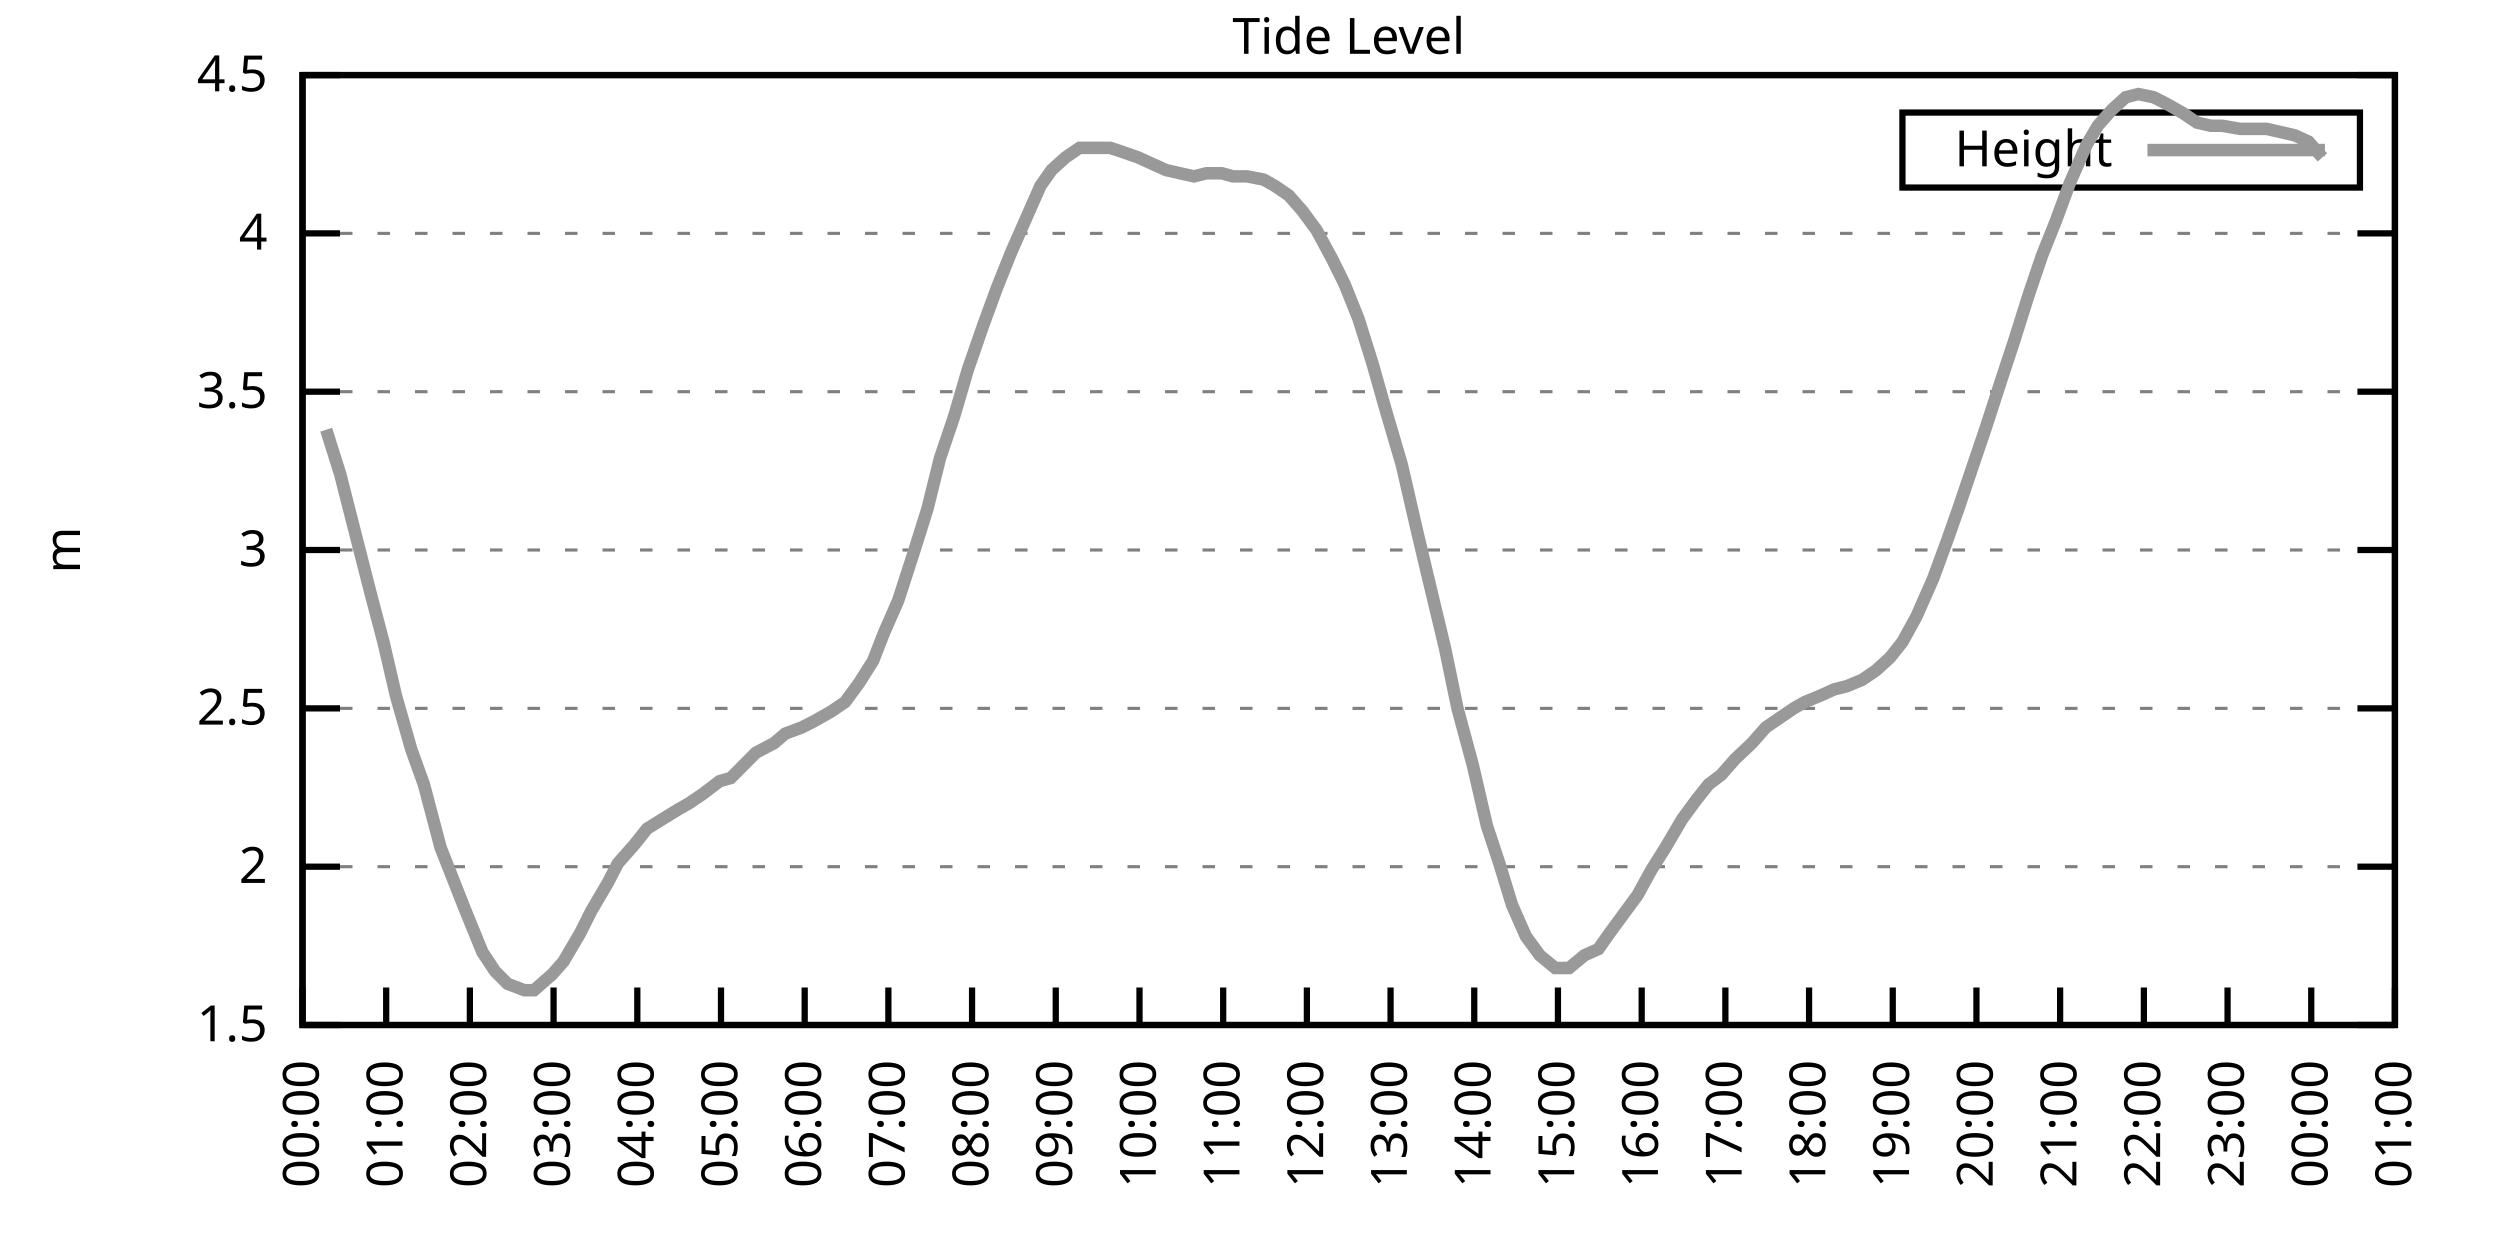
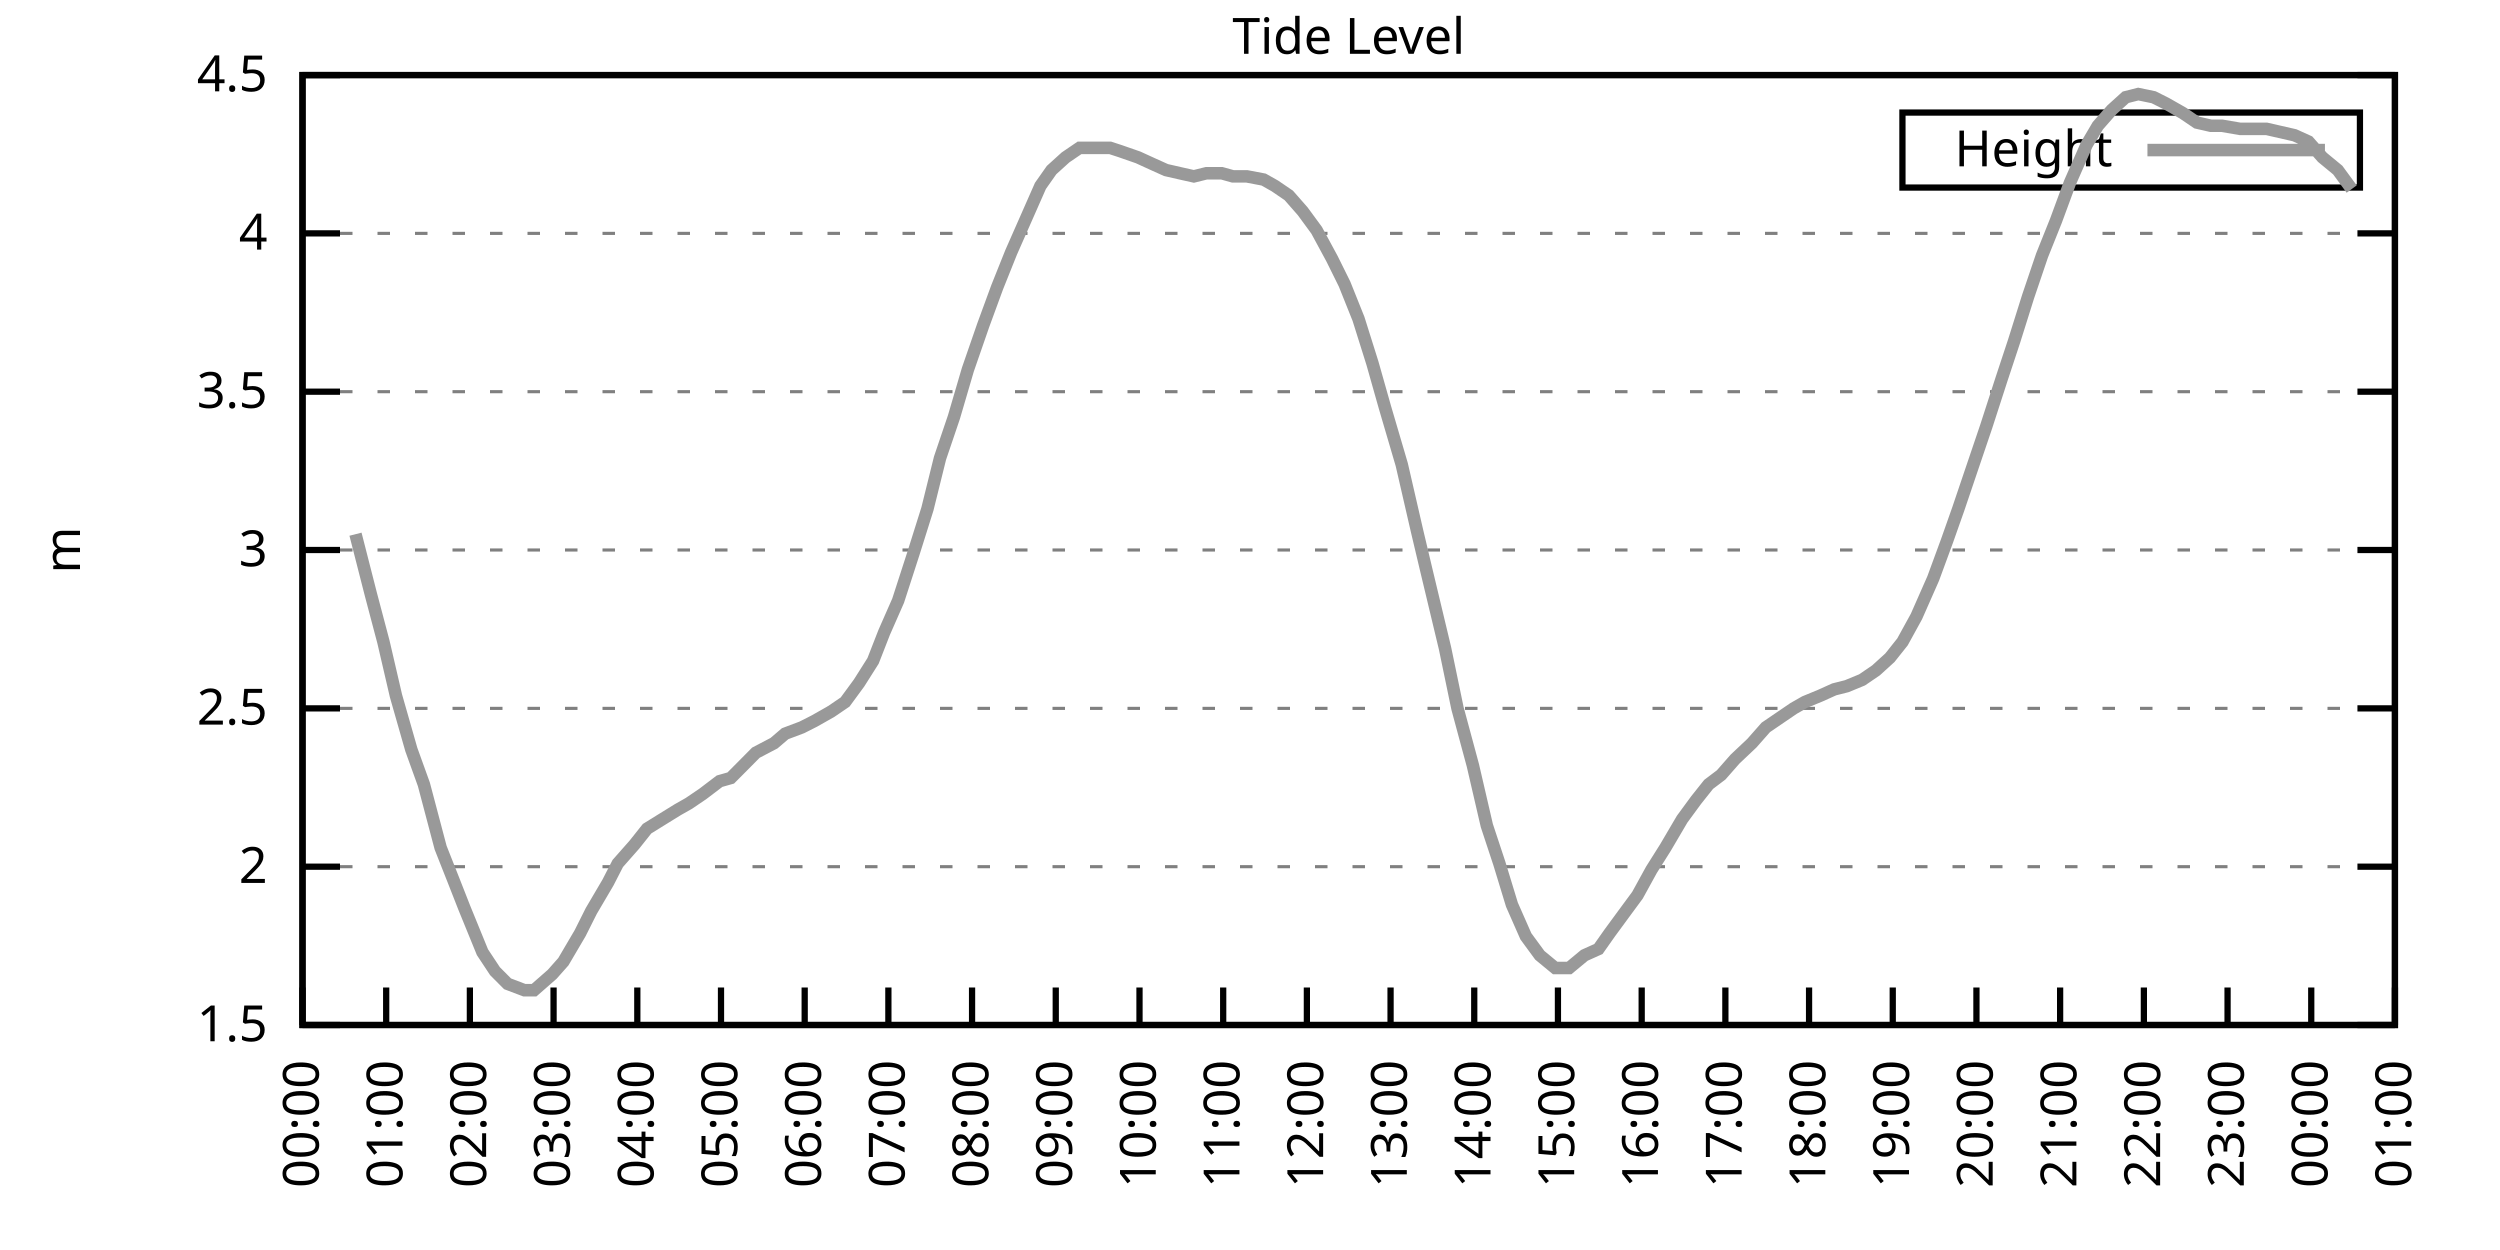
<svg xmlns="http://www.w3.org/2000/svg" xmlns:xlink="http://www.w3.org/1999/xlink" width="400" height="200" viewBox="0 0 400 200">
  <g id="gnuplot_canvas">
    <rect x="0" y="0" width="400" height="200" fill="none" />
    <defs>
      <circle id="gpDot" r="0.5" stroke-width="0.5" stroke="currentColor" />
      <path id="gpPt0" stroke-width="0.333" stroke="currentColor" d="M-1,0 h2 M0,-1 v2" />
      <path id="gpPt1" stroke-width="0.333" stroke="currentColor" d="M-1,-1 L1,1 M1,-1 L-1,1" />
      <path id="gpPt2" stroke-width="0.333" stroke="currentColor" d="M-1,0 L1,0 M0,-1 L0,1 M-1,-1 L1,1 M-1,1 L1,-1" />
      <rect id="gpPt3" stroke-width="0.333" stroke="currentColor" x="-1" y="-1" width="2" height="2" />
      <rect id="gpPt4" stroke-width="0.333" stroke="currentColor" fill="currentColor" x="-1" y="-1" width="2" height="2" />
      <circle id="gpPt5" stroke-width="0.333" stroke="currentColor" cx="0" cy="0" r="1" />
      <use xlink:href="#gpPt5" id="gpPt6" fill="currentColor" stroke="none" />
      <path id="gpPt7" stroke-width="0.333" stroke="currentColor" d="M0,-1.33 L-1.33,0.67 L1.33,0.67 z" />
      <use xlink:href="#gpPt7" id="gpPt8" fill="currentColor" stroke="none" />
      <use xlink:href="#gpPt7" id="gpPt9" stroke="currentColor" transform="rotate(180)" />
      <use xlink:href="#gpPt9" id="gpPt10" fill="currentColor" stroke="none" />
      <use xlink:href="#gpPt3" id="gpPt11" stroke="currentColor" transform="rotate(45)" />
      <use xlink:href="#gpPt11" id="gpPt12" fill="currentColor" stroke="none" />
      <path id="gpPt13" stroke-width="0.333" stroke="currentColor" d="M0,1.330 L1.265,0.411 L0.782,-1.067 L-0.782,-1.076 L-1.265,0.411 z" />
      <use xlink:href="#gpPt13" id="gpPt14" fill="currentColor" stroke="none" />
      <filter id="textbox" filterUnits="objectBoundingBox" x="0" y="0" height="1" width="1">
        <feFlood flood-color="white" flood-opacity="1" result="bgnd" />
        <feComposite in="SourceGraphic" in2="bgnd" operator="atop" />
      </filter>
      <filter id="greybox" filterUnits="objectBoundingBox" x="0" y="0" height="1" width="1">
        <feFlood flood-color="lightgrey" flood-opacity="1" result="grey" />
        <feComposite in="SourceGraphic" in2="grey" operator="atop" />
      </filter>
    </defs>
    <g fill="none" color="white" stroke="currentColor" stroke-width="1.00" stroke-linecap="butt" stroke-linejoin="miter">
</g>
    <g fill="none" color="black" stroke="currentColor" stroke-width="1.00" stroke-linecap="butt" stroke-linejoin="miter">
      <g stroke="none" shape-rendering="crispEdges">
        <polygon fill="rgb(255, 255, 255)" points="48.40,164.00 383.18,164.00 383.18,12.02 48.40,12.02 " />
      </g>
    </g>
    <g fill="none" color="black" stroke="currentColor" stroke-width="1.00" stroke-linecap="butt" stroke-linejoin="miter">
</g>
    <g fill="none" color="black" stroke="black" stroke-width="0.50" stroke-linecap="butt" stroke-linejoin="miter">
</g>
    <g fill="none" color="gray" stroke="currentColor" stroke-width="0.50" stroke-linecap="butt" stroke-linejoin="miter">
      <path stroke="gray" stroke-dasharray="2,4" class="gridline" d="M48.40,164.00 L383.19,164.00  " />
    </g>
    <g fill="none" color="gray" stroke="gray" stroke-width="1.00" stroke-linecap="butt" stroke-linejoin="miter">
</g>
    <g fill="none" color="black" stroke="currentColor" stroke-width="1.00" stroke-linecap="butt" stroke-linejoin="miter">
      <path stroke="black" d="M48.40,164.00 L54.40,164.00 M383.19,164.00 L377.19,164.00  " />
      <g transform="translate(42.80,166.60)" stroke="none" fill="black" font-family="Sans" font-size="8.00" text-anchor="end">
        <text>
          <tspan font-family="Sans"> 1.5</tspan>
        </text>
      </g>
    </g>
    <g fill="none" color="black" stroke="currentColor" stroke-width="1.00" stroke-linecap="butt" stroke-linejoin="miter">
</g>
    <g fill="none" color="black" stroke="black" stroke-width="0.50" stroke-linecap="butt" stroke-linejoin="miter">
</g>
    <g fill="none" color="gray" stroke="currentColor" stroke-width="0.50" stroke-linecap="butt" stroke-linejoin="miter">
      <path stroke="gray" stroke-dasharray="2,4" class="gridline" d="M48.40,138.67 L383.19,138.67  " />
    </g>
    <g fill="none" color="gray" stroke="gray" stroke-width="1.00" stroke-linecap="butt" stroke-linejoin="miter">
</g>
    <g fill="none" color="black" stroke="currentColor" stroke-width="1.00" stroke-linecap="butt" stroke-linejoin="miter">
      <path stroke="black" d="M48.40,138.67 L54.40,138.67 M383.19,138.67 L377.19,138.67  " />
      <g transform="translate(42.80,141.27)" stroke="none" fill="black" font-family="Sans" font-size="8.00" text-anchor="end">
        <text>
          <tspan font-family="Sans"> 2</tspan>
        </text>
      </g>
    </g>
    <g fill="none" color="black" stroke="currentColor" stroke-width="1.00" stroke-linecap="butt" stroke-linejoin="miter">
</g>
    <g fill="none" color="black" stroke="black" stroke-width="0.50" stroke-linecap="butt" stroke-linejoin="miter">
</g>
    <g fill="none" color="gray" stroke="currentColor" stroke-width="0.50" stroke-linecap="butt" stroke-linejoin="miter">
      <path stroke="gray" stroke-dasharray="2,4" class="gridline" d="M48.40,113.34 L383.19,113.34  " />
    </g>
    <g fill="none" color="gray" stroke="gray" stroke-width="1.00" stroke-linecap="butt" stroke-linejoin="miter">
</g>
    <g fill="none" color="black" stroke="currentColor" stroke-width="1.00" stroke-linecap="butt" stroke-linejoin="miter">
      <path stroke="black" d="M48.40,113.34 L54.40,113.34 M383.19,113.34 L377.19,113.34  " />
      <g transform="translate(42.80,115.94)" stroke="none" fill="black" font-family="Sans" font-size="8.00" text-anchor="end">
        <text>
          <tspan font-family="Sans"> 2.5</tspan>
        </text>
      </g>
    </g>
    <g fill="none" color="black" stroke="currentColor" stroke-width="1.00" stroke-linecap="butt" stroke-linejoin="miter">
</g>
    <g fill="none" color="black" stroke="black" stroke-width="0.50" stroke-linecap="butt" stroke-linejoin="miter">
</g>
    <g fill="none" color="gray" stroke="currentColor" stroke-width="0.50" stroke-linecap="butt" stroke-linejoin="miter">
      <path stroke="gray" stroke-dasharray="2,4" class="gridline" d="M48.40,88.00 L383.19,88.00  " />
    </g>
    <g fill="none" color="gray" stroke="gray" stroke-width="1.00" stroke-linecap="butt" stroke-linejoin="miter">
</g>
    <g fill="none" color="black" stroke="currentColor" stroke-width="1.00" stroke-linecap="butt" stroke-linejoin="miter">
      <path stroke="black" d="M48.40,88.00 L54.40,88.00 M383.19,88.00 L377.19,88.00  " />
      <g transform="translate(42.80,90.60)" stroke="none" fill="black" font-family="Sans" font-size="8.00" text-anchor="end">
        <text>
          <tspan font-family="Sans"> 3</tspan>
        </text>
      </g>
    </g>
    <g fill="none" color="black" stroke="currentColor" stroke-width="1.00" stroke-linecap="butt" stroke-linejoin="miter">
</g>
    <g fill="none" color="black" stroke="black" stroke-width="0.50" stroke-linecap="butt" stroke-linejoin="miter">
</g>
    <g fill="none" color="gray" stroke="currentColor" stroke-width="0.50" stroke-linecap="butt" stroke-linejoin="miter">
      <path stroke="gray" stroke-dasharray="2,4" class="gridline" d="M48.40,62.67 L383.19,62.67  " />
    </g>
    <g fill="none" color="gray" stroke="gray" stroke-width="1.00" stroke-linecap="butt" stroke-linejoin="miter">
</g>
    <g fill="none" color="black" stroke="currentColor" stroke-width="1.00" stroke-linecap="butt" stroke-linejoin="miter">
      <path stroke="black" d="M48.40,62.67 L54.40,62.67 M383.19,62.67 L377.19,62.67  " />
      <g transform="translate(42.80,65.27)" stroke="none" fill="black" font-family="Sans" font-size="8.00" text-anchor="end">
        <text>
          <tspan font-family="Sans"> 3.5</tspan>
        </text>
      </g>
    </g>
    <g fill="none" color="black" stroke="currentColor" stroke-width="1.00" stroke-linecap="butt" stroke-linejoin="miter">
</g>
    <g fill="none" color="black" stroke="black" stroke-width="0.50" stroke-linecap="butt" stroke-linejoin="miter">
</g>
    <g fill="none" color="gray" stroke="currentColor" stroke-width="0.50" stroke-linecap="butt" stroke-linejoin="miter">
      <path stroke="gray" stroke-dasharray="2,4" class="gridline" d="M48.40,37.34 L383.19,37.34  " />
    </g>
    <g fill="none" color="gray" stroke="gray" stroke-width="1.00" stroke-linecap="butt" stroke-linejoin="miter">
</g>
    <g fill="none" color="black" stroke="currentColor" stroke-width="1.00" stroke-linecap="butt" stroke-linejoin="miter">
      <path stroke="black" d="M48.40,37.34 L54.40,37.34 M383.19,37.34 L377.19,37.34  " />
      <g transform="translate(42.80,39.94)" stroke="none" fill="black" font-family="Sans" font-size="8.00" text-anchor="end">
        <text>
          <tspan font-family="Sans"> 4</tspan>
        </text>
      </g>
    </g>
    <g fill="none" color="black" stroke="currentColor" stroke-width="1.00" stroke-linecap="butt" stroke-linejoin="miter">
</g>
    <g fill="none" color="black" stroke="black" stroke-width="0.50" stroke-linecap="butt" stroke-linejoin="miter">
</g>
    <g fill="none" color="gray" stroke="currentColor" stroke-width="0.50" stroke-linecap="butt" stroke-linejoin="miter">
      <path stroke="gray" stroke-dasharray="2,4" class="gridline" d="M48.40,12.01 L383.19,12.01  " />
    </g>
    <g fill="none" color="gray" stroke="gray" stroke-width="1.00" stroke-linecap="butt" stroke-linejoin="miter">
</g>
    <g fill="none" color="black" stroke="currentColor" stroke-width="1.00" stroke-linecap="butt" stroke-linejoin="miter">
      <path stroke="black" d="M48.40,12.01 L54.40,12.01 M383.19,12.01 L377.19,12.01  " />
      <g transform="translate(42.80,14.61)" stroke="none" fill="black" font-family="Sans" font-size="8.00" text-anchor="end">
        <text>
          <tspan font-family="Sans"> 4.5</tspan>
        </text>
      </g>
    </g>
    <g fill="none" color="black" stroke="currentColor" stroke-width="1.00" stroke-linecap="butt" stroke-linejoin="miter">
      <path stroke="black" d="M48.40,164.00 L48.40,158.00  " />
      <g transform="translate(51.00,169.60) rotate(270.00)" stroke="none" fill="black" font-family="Sans" font-size="8.00" text-anchor="end">
        <text>
          <tspan font-family="Sans">00:00</tspan>
        </text>
      </g>
    </g>
    <g fill="none" color="black" stroke="currentColor" stroke-width="1.00" stroke-linecap="butt" stroke-linejoin="miter">
      <path stroke="black" d="M61.79,164.00 L61.79,158.00  " />
      <g transform="translate(64.39,169.60) rotate(270.00)" stroke="none" fill="black" font-family="Sans" font-size="8.00" text-anchor="end">
        <text>
          <tspan font-family="Sans">01:00</tspan>
        </text>
      </g>
    </g>
    <g fill="none" color="black" stroke="currentColor" stroke-width="1.00" stroke-linecap="butt" stroke-linejoin="miter">
      <path stroke="black" d="M75.18,164.00 L75.18,158.00  " />
      <g transform="translate(77.78,169.60) rotate(270.00)" stroke="none" fill="black" font-family="Sans" font-size="8.00" text-anchor="end">
        <text>
          <tspan font-family="Sans">02:00</tspan>
        </text>
      </g>
    </g>
    <g fill="none" color="black" stroke="currentColor" stroke-width="1.00" stroke-linecap="butt" stroke-linejoin="miter">
      <path stroke="black" d="M88.57,164.00 L88.57,158.00  " />
      <g transform="translate(91.17,169.60) rotate(270.00)" stroke="none" fill="black" font-family="Sans" font-size="8.00" text-anchor="end">
        <text>
          <tspan font-family="Sans">03:00</tspan>
        </text>
      </g>
    </g>
    <g fill="none" color="black" stroke="currentColor" stroke-width="1.00" stroke-linecap="butt" stroke-linejoin="miter">
      <path stroke="black" d="M101.97,164.00 L101.97,158.00  " />
      <g transform="translate(104.57,169.60) rotate(270.00)" stroke="none" fill="black" font-family="Sans" font-size="8.00" text-anchor="end">
        <text>
          <tspan font-family="Sans">04:00</tspan>
        </text>
      </g>
    </g>
    <g fill="none" color="black" stroke="currentColor" stroke-width="1.00" stroke-linecap="butt" stroke-linejoin="miter">
      <path stroke="black" d="M115.36,164.00 L115.36,158.00  " />
      <g transform="translate(117.96,169.60) rotate(270.00)" stroke="none" fill="black" font-family="Sans" font-size="8.00" text-anchor="end">
        <text>
          <tspan font-family="Sans">05:00</tspan>
        </text>
      </g>
    </g>
    <g fill="none" color="black" stroke="currentColor" stroke-width="1.00" stroke-linecap="butt" stroke-linejoin="miter">
      <path stroke="black" d="M128.75,164.00 L128.75,158.00  " />
      <g transform="translate(131.35,169.60) rotate(270.00)" stroke="none" fill="black" font-family="Sans" font-size="8.00" text-anchor="end">
        <text>
          <tspan font-family="Sans">06:00</tspan>
        </text>
      </g>
    </g>
    <g fill="none" color="black" stroke="currentColor" stroke-width="1.00" stroke-linecap="butt" stroke-linejoin="miter">
      <path stroke="black" d="M142.14,164.00 L142.14,158.00  " />
      <g transform="translate(144.74,169.60) rotate(270.00)" stroke="none" fill="black" font-family="Sans" font-size="8.00" text-anchor="end">
        <text>
          <tspan font-family="Sans">07:00</tspan>
        </text>
      </g>
    </g>
    <g fill="none" color="black" stroke="currentColor" stroke-width="1.00" stroke-linecap="butt" stroke-linejoin="miter">
      <path stroke="black" d="M155.53,164.00 L155.53,158.00  " />
      <g transform="translate(158.13,169.60) rotate(270.00)" stroke="none" fill="black" font-family="Sans" font-size="8.00" text-anchor="end">
        <text>
          <tspan font-family="Sans">08:00</tspan>
        </text>
      </g>
    </g>
    <g fill="none" color="black" stroke="currentColor" stroke-width="1.00" stroke-linecap="butt" stroke-linejoin="miter">
      <path stroke="black" d="M168.92,164.00 L168.92,158.00  " />
      <g transform="translate(171.52,169.60) rotate(270.00)" stroke="none" fill="black" font-family="Sans" font-size="8.00" text-anchor="end">
        <text>
          <tspan font-family="Sans">09:00</tspan>
        </text>
      </g>
    </g>
    <g fill="none" color="black" stroke="currentColor" stroke-width="1.00" stroke-linecap="butt" stroke-linejoin="miter">
      <path stroke="black" d="M182.32,164.00 L182.32,158.00  " />
      <g transform="translate(184.92,169.60) rotate(270.00)" stroke="none" fill="black" font-family="Sans" font-size="8.00" text-anchor="end">
        <text>
          <tspan font-family="Sans">10:00</tspan>
        </text>
      </g>
    </g>
    <g fill="none" color="black" stroke="currentColor" stroke-width="1.00" stroke-linecap="butt" stroke-linejoin="miter">
      <path stroke="black" d="M195.71,164.00 L195.71,158.00  " />
      <g transform="translate(198.31,169.60) rotate(270.00)" stroke="none" fill="black" font-family="Sans" font-size="8.00" text-anchor="end">
        <text>
          <tspan font-family="Sans">11:00</tspan>
        </text>
      </g>
    </g>
    <g fill="none" color="black" stroke="currentColor" stroke-width="1.00" stroke-linecap="butt" stroke-linejoin="miter">
      <path stroke="black" d="M209.10,164.00 L209.10,158.00  " />
      <g transform="translate(211.70,169.60) rotate(270.00)" stroke="none" fill="black" font-family="Sans" font-size="8.00" text-anchor="end">
        <text>
          <tspan font-family="Sans">12:00</tspan>
        </text>
      </g>
    </g>
    <g fill="none" color="black" stroke="currentColor" stroke-width="1.00" stroke-linecap="butt" stroke-linejoin="miter">
      <path stroke="black" d="M222.49,164.00 L222.49,158.00  " />
      <g transform="translate(225.09,169.60) rotate(270.00)" stroke="none" fill="black" font-family="Sans" font-size="8.00" text-anchor="end">
        <text>
          <tspan font-family="Sans">13:00</tspan>
        </text>
      </g>
    </g>
    <g fill="none" color="black" stroke="currentColor" stroke-width="1.00" stroke-linecap="butt" stroke-linejoin="miter">
      <path stroke="black" d="M235.88,164.00 L235.88,158.00  " />
      <g transform="translate(238.48,169.60) rotate(270.00)" stroke="none" fill="black" font-family="Sans" font-size="8.00" text-anchor="end">
        <text>
          <tspan font-family="Sans">14:00</tspan>
        </text>
      </g>
    </g>
    <g fill="none" color="black" stroke="currentColor" stroke-width="1.00" stroke-linecap="butt" stroke-linejoin="miter">
      <path stroke="black" d="M249.27,164.00 L249.27,158.00  " />
      <g transform="translate(251.87,169.60) rotate(270.00)" stroke="none" fill="black" font-family="Sans" font-size="8.00" text-anchor="end">
        <text>
          <tspan font-family="Sans">15:00</tspan>
        </text>
      </g>
    </g>
    <g fill="none" color="black" stroke="currentColor" stroke-width="1.00" stroke-linecap="butt" stroke-linejoin="miter">
      <path stroke="black" d="M262.67,164.00 L262.67,158.00  " />
      <g transform="translate(265.27,169.60) rotate(270.00)" stroke="none" fill="black" font-family="Sans" font-size="8.00" text-anchor="end">
        <text>
          <tspan font-family="Sans">16:00</tspan>
        </text>
      </g>
    </g>
    <g fill="none" color="black" stroke="currentColor" stroke-width="1.00" stroke-linecap="butt" stroke-linejoin="miter">
      <path stroke="black" d="M276.06,164.00 L276.06,158.00  " />
      <g transform="translate(278.66,169.60) rotate(270.00)" stroke="none" fill="black" font-family="Sans" font-size="8.00" text-anchor="end">
        <text>
          <tspan font-family="Sans">17:00</tspan>
        </text>
      </g>
    </g>
    <g fill="none" color="black" stroke="currentColor" stroke-width="1.00" stroke-linecap="butt" stroke-linejoin="miter">
      <path stroke="black" d="M289.45,164.00 L289.45,158.00  " />
      <g transform="translate(292.05,169.60) rotate(270.00)" stroke="none" fill="black" font-family="Sans" font-size="8.00" text-anchor="end">
        <text>
          <tspan font-family="Sans">18:00</tspan>
        </text>
      </g>
    </g>
    <g fill="none" color="black" stroke="currentColor" stroke-width="1.00" stroke-linecap="butt" stroke-linejoin="miter">
      <path stroke="black" d="M302.84,164.00 L302.84,158.00  " />
      <g transform="translate(305.44,169.60) rotate(270.00)" stroke="none" fill="black" font-family="Sans" font-size="8.00" text-anchor="end">
        <text>
          <tspan font-family="Sans">19:00</tspan>
        </text>
      </g>
    </g>
    <g fill="none" color="black" stroke="currentColor" stroke-width="1.00" stroke-linecap="butt" stroke-linejoin="miter">
      <path stroke="black" d="M316.23,164.00 L316.23,158.00  " />
      <g transform="translate(318.83,169.60) rotate(270.00)" stroke="none" fill="black" font-family="Sans" font-size="8.00" text-anchor="end">
        <text>
          <tspan font-family="Sans">20:00</tspan>
        </text>
      </g>
    </g>
    <g fill="none" color="black" stroke="currentColor" stroke-width="1.00" stroke-linecap="butt" stroke-linejoin="miter">
      <path stroke="black" d="M329.62,164.00 L329.62,158.00  " />
      <g transform="translate(332.22,169.60) rotate(270.00)" stroke="none" fill="black" font-family="Sans" font-size="8.00" text-anchor="end">
        <text>
          <tspan font-family="Sans">21:00</tspan>
        </text>
      </g>
    </g>
    <g fill="none" color="black" stroke="currentColor" stroke-width="1.00" stroke-linecap="butt" stroke-linejoin="miter">
      <path stroke="black" d="M343.02,164.00 L343.02,158.00  " />
      <g transform="translate(345.62,169.60) rotate(270.00)" stroke="none" fill="black" font-family="Sans" font-size="8.00" text-anchor="end">
        <text>
          <tspan font-family="Sans">22:00</tspan>
        </text>
      </g>
    </g>
    <g fill="none" color="black" stroke="currentColor" stroke-width="1.00" stroke-linecap="butt" stroke-linejoin="miter">
      <path stroke="black" d="M356.41,164.00 L356.41,158.00  " />
      <g transform="translate(359.01,169.60) rotate(270.00)" stroke="none" fill="black" font-family="Sans" font-size="8.00" text-anchor="end">
        <text>
          <tspan font-family="Sans">23:00</tspan>
        </text>
      </g>
    </g>
    <g fill="none" color="black" stroke="currentColor" stroke-width="1.00" stroke-linecap="butt" stroke-linejoin="miter">
      <path stroke="black" d="M369.80,164.00 L369.80,158.00  " />
      <g transform="translate(372.40,169.60) rotate(270.00)" stroke="none" fill="black" font-family="Sans" font-size="8.00" text-anchor="end">
        <text>
          <tspan font-family="Sans">00:00</tspan>
        </text>
      </g>
    </g>
    <g fill="none" color="black" stroke="currentColor" stroke-width="1.00" stroke-linecap="butt" stroke-linejoin="miter">
      <path stroke="black" d="M383.19,164.00 L383.19,158.00  " />
      <g transform="translate(385.79,169.60) rotate(270.00)" stroke="none" fill="black" font-family="Sans" font-size="8.00" text-anchor="end">
        <text>
          <tspan font-family="Sans">01:00</tspan>
        </text>
      </g>
    </g>
    <g fill="none" color="black" stroke="currentColor" stroke-width="1.00" stroke-linecap="butt" stroke-linejoin="miter">
</g>
    <g fill="none" color="black" stroke="currentColor" stroke-width="1.00" stroke-linecap="butt" stroke-linejoin="miter">
      <path stroke="black" d="M48.40,12.01 L48.40,164.00 L383.19,164.00 L383.19,12.01 L48.40,12.01 Z  " />
    </g>
    <g fill="none" color="black" stroke="currentColor" stroke-width="1.00" stroke-linecap="butt" stroke-linejoin="miter">
</g>
    <g fill="none" color="black" stroke="currentColor" stroke-width="1.00" stroke-linecap="butt" stroke-linejoin="miter">
      <path stroke="black" d="M304.39,30.01 L304.39,18.01 L377.59,18.01 L377.59,30.01 L304.39,30.01 Z  " />
    </g>
    <g id="Tide_level_plot_1">
      <g fill="none" color="white" stroke="black" stroke-width="2.00" stroke-linecap="butt" stroke-linejoin="miter">
</g>
      <g fill="none" color="black" stroke="currentColor" stroke-width="2.00" stroke-linecap="butt" stroke-linejoin="miter">
        <g transform="translate(337.99,26.61)" stroke="none" fill="black" font-family="Sans" font-size="8.00" text-anchor="end">
          <text>
            <tspan font-family="Sans">Height</tspan>
          </text>
        </g>
      </g>
      <g fill="none" color="black" stroke="currentColor" stroke-width="2.00" stroke-linecap="butt" stroke-linejoin="miter">
-         <path stroke="rgb(153, 153, 153)" d="M343.59,24.01 L371.99,24.01 M52.19,68.75 L54.43,75.85 L56.88,85.47 L59.34,95.10 L61.35,102.70 L63.35,111.31   L65.81,119.92 L67.82,125.50 L70.50,135.63 L72.50,140.69 L74.29,145.25 L77.19,152.35 L79.20,155.39 L81.21,157.41   L83.89,158.43 L85.45,158.43 L88.35,155.89 L90.14,153.87 L92.82,149.31 L94.60,145.76 L97.28,141.20 L98.84,138.16   L101.52,135.12 L103.53,132.59 L105.98,131.07 L108.44,129.55 L110.22,128.54 L112.46,127.02 L115.13,124.99 L116.92,124.48   L118.93,122.46 L120.94,120.43 L123.84,118.91 L125.62,117.39 L128.30,116.38 L130.31,115.36 L132.99,113.84 L135.22,112.32   L137.45,109.28 L139.69,105.74 L141.47,101.18 L143.70,96.11 L146.16,88.51 L148.39,81.42 L150.40,73.31 L152.63,66.73   L154.86,59.13 L157.32,52.03 L159.55,45.95 L161.78,40.38 L163.79,35.82 L166.47,29.74 L168.25,27.21 L170.49,25.18   L172.72,23.66 L175.40,23.66 L177.63,23.66 L179.19,24.17 L182.09,25.18 L184.32,26.20 L186.56,27.21 L188.79,27.72   L191.02,28.22 L193.03,27.72 L195.48,27.72 L197.27,28.22 L199.50,28.22 L202.18,28.73 L203.97,29.74 L206.20,31.26   L208.43,33.80 L210.66,36.84 L213.12,41.39 L215.13,45.45 L217.36,51.02 L219.59,58.11 L221.60,65.21 L224.28,74.33   L226.73,84.97 L228.29,91.55 L231.20,103.71 L233.20,113.34 L235.66,122.46 L237.89,132.08 L239.90,138.16 L241.91,144.75   L244.14,149.81 L246.37,152.85 L248.83,154.88 L251.06,154.88 L253.51,152.85 L255.75,151.84 L257.53,149.31 L259.76,146.27   L262.00,143.23 L264.23,139.17 L266.46,135.63 L269.14,131.07 L271.37,128.03 L273.38,125.50 L275.39,123.98 L277.62,121.44   L280.30,118.91 L282.53,116.38 L284.76,114.86 L286.99,113.34 L288.78,112.32 L291.23,111.31 L293.47,110.30 L295.48,109.79   L297.93,108.78 L300.16,107.26 L302.39,105.23 L304.40,102.70 L306.63,98.64 L309.31,92.56 L311.54,86.49 L313.33,81.42   L315.56,74.83 L317.79,68.25 L320.25,60.65 L322.26,54.57 L324.49,47.47 L326.72,40.89 L328.95,35.32 L331.19,29.24   L333.86,23.16 L335.65,20.12 L337.88,17.58 L340.11,15.56 L342.12,15.05 L344.58,15.56 L346.59,16.57 L349.26,18.09   L351.50,19.61 L353.73,20.12 L355.51,20.12 L358.42,20.62 L360.65,20.62 L362.66,20.62 L364.89,21.13 L367.12,21.64   L369.35,22.65 L371.58,25.18  " />
+         <path stroke="rgb(153, 153, 153)" d="M343.59,24.01 L371.99,24.01 M56.88,85.47 L59.34,95.10 L61.35,102.70 L63.35,111.31 L65.81,119.92 L67.82,125.50   L70.50,135.63 L72.50,140.69 L74.29,145.25 L77.19,152.35 L79.20,155.39 L81.21,157.41 L83.89,158.43 L85.45,158.43   L88.35,155.89 L90.14,153.87 L92.82,149.31 L94.60,145.76 L97.28,141.20 L98.84,138.16 L101.52,135.12 L103.53,132.59   L105.98,131.07 L108.44,129.55 L110.22,128.54 L112.46,127.02 L115.13,124.99 L116.92,124.48 L118.93,122.46 L120.94,120.43   L123.84,118.91 L125.62,117.39 L128.30,116.38 L130.31,115.36 L132.99,113.84 L135.22,112.32 L137.45,109.28 L139.69,105.74   L141.47,101.18 L143.70,96.11 L146.16,88.51 L148.39,81.42 L150.40,73.31 L152.63,66.73 L154.86,59.13 L157.32,52.03   L159.55,45.95 L161.78,40.38 L163.79,35.82 L166.47,29.74 L168.25,27.21 L170.49,25.18 L172.72,23.66 L175.40,23.66   L177.63,23.66 L179.19,24.17 L182.09,25.18 L184.32,26.20 L186.56,27.21 L188.79,27.72 L191.02,28.22 L193.03,27.72   L195.48,27.72 L197.27,28.22 L199.50,28.22 L202.18,28.73 L203.97,29.74 L206.20,31.26 L208.43,33.80 L210.66,36.84   L213.12,41.39 L215.13,45.45 L217.36,51.02 L219.59,58.11 L221.60,65.21 L224.28,74.33 L226.73,84.97 L228.29,91.55   L231.20,103.71 L233.20,113.34 L235.66,122.46 L237.89,132.08 L239.90,138.16 L241.91,144.75 L244.14,149.81 L246.37,152.85   L248.83,154.88 L251.06,154.88 L253.51,152.85 L255.75,151.84 L257.53,149.31 L259.76,146.27 L262.00,143.23 L264.23,139.17   L266.46,135.63 L269.14,131.07 L271.37,128.03 L273.38,125.50 L275.39,123.98 L277.62,121.44 L280.30,118.91 L282.53,116.38   L284.76,114.86 L286.99,113.34 L288.78,112.32 L291.23,111.31 L293.47,110.30 L295.48,109.79 L297.93,108.78 L300.16,107.26   L302.39,105.23 L304.40,102.70 L306.63,98.64 L309.31,92.56 L311.54,86.49 L313.33,81.42 L315.56,74.83 L317.79,68.25   L320.25,60.65 L322.26,54.57 L324.49,47.47 L326.72,40.89 L328.95,35.32 L331.19,29.24 L333.86,23.16 L335.65,20.12   L337.88,17.58 L340.11,15.56 L342.12,15.05 L344.58,15.56 L346.59,16.57 L349.26,18.09 L351.50,19.61 L353.73,20.12   L355.51,20.12 L358.42,20.62 L360.65,20.62 L362.66,20.62 L364.89,21.13 L367.12,21.64 L369.35,22.65 L371.58,25.18   L374.04,27.21 L376.27,30.25  " />
      </g>
    </g>
    <g fill="none" color="black" stroke="currentColor" stroke-width="2.00" stroke-linecap="butt" stroke-linejoin="miter">
</g>
    <g fill="none" color="black" stroke="black" stroke-width="1.00" stroke-linecap="butt" stroke-linejoin="miter">
</g>
    <g fill="none" color="black" stroke="currentColor" stroke-width="1.00" stroke-linecap="butt" stroke-linejoin="miter">
      <path stroke="black" d="M48.40,12.01 L48.40,164.00 L383.19,164.00 L383.19,12.01 L48.40,12.01 Z  " />
      <g transform="translate(12.80,88.01) rotate(270.00)" stroke="none" fill="black" font-family="Sans" font-size="8.00" text-anchor="middle">
        <text>
          <tspan font-family="Sans">m</tspan>
        </text>
      </g>
    </g>
    <g fill="none" color="black" stroke="currentColor" stroke-width="1.00" stroke-linecap="butt" stroke-linejoin="miter">
</g>
    <g fill="none" color="black" stroke="currentColor" stroke-width="1.00" stroke-linecap="butt" stroke-linejoin="miter">
      <g transform="translate(215.79,8.61)" stroke="none" fill="black" font-family="Sans" font-size="8.00" text-anchor="middle">
        <text>
          <tspan font-family="Sans">Tide Level</tspan>
        </text>
      </g>
    </g>
    <g fill="none" color="black" stroke="currentColor" stroke-width="1.00" stroke-linecap="butt" stroke-linejoin="miter">
</g>
  </g>
</svg>
